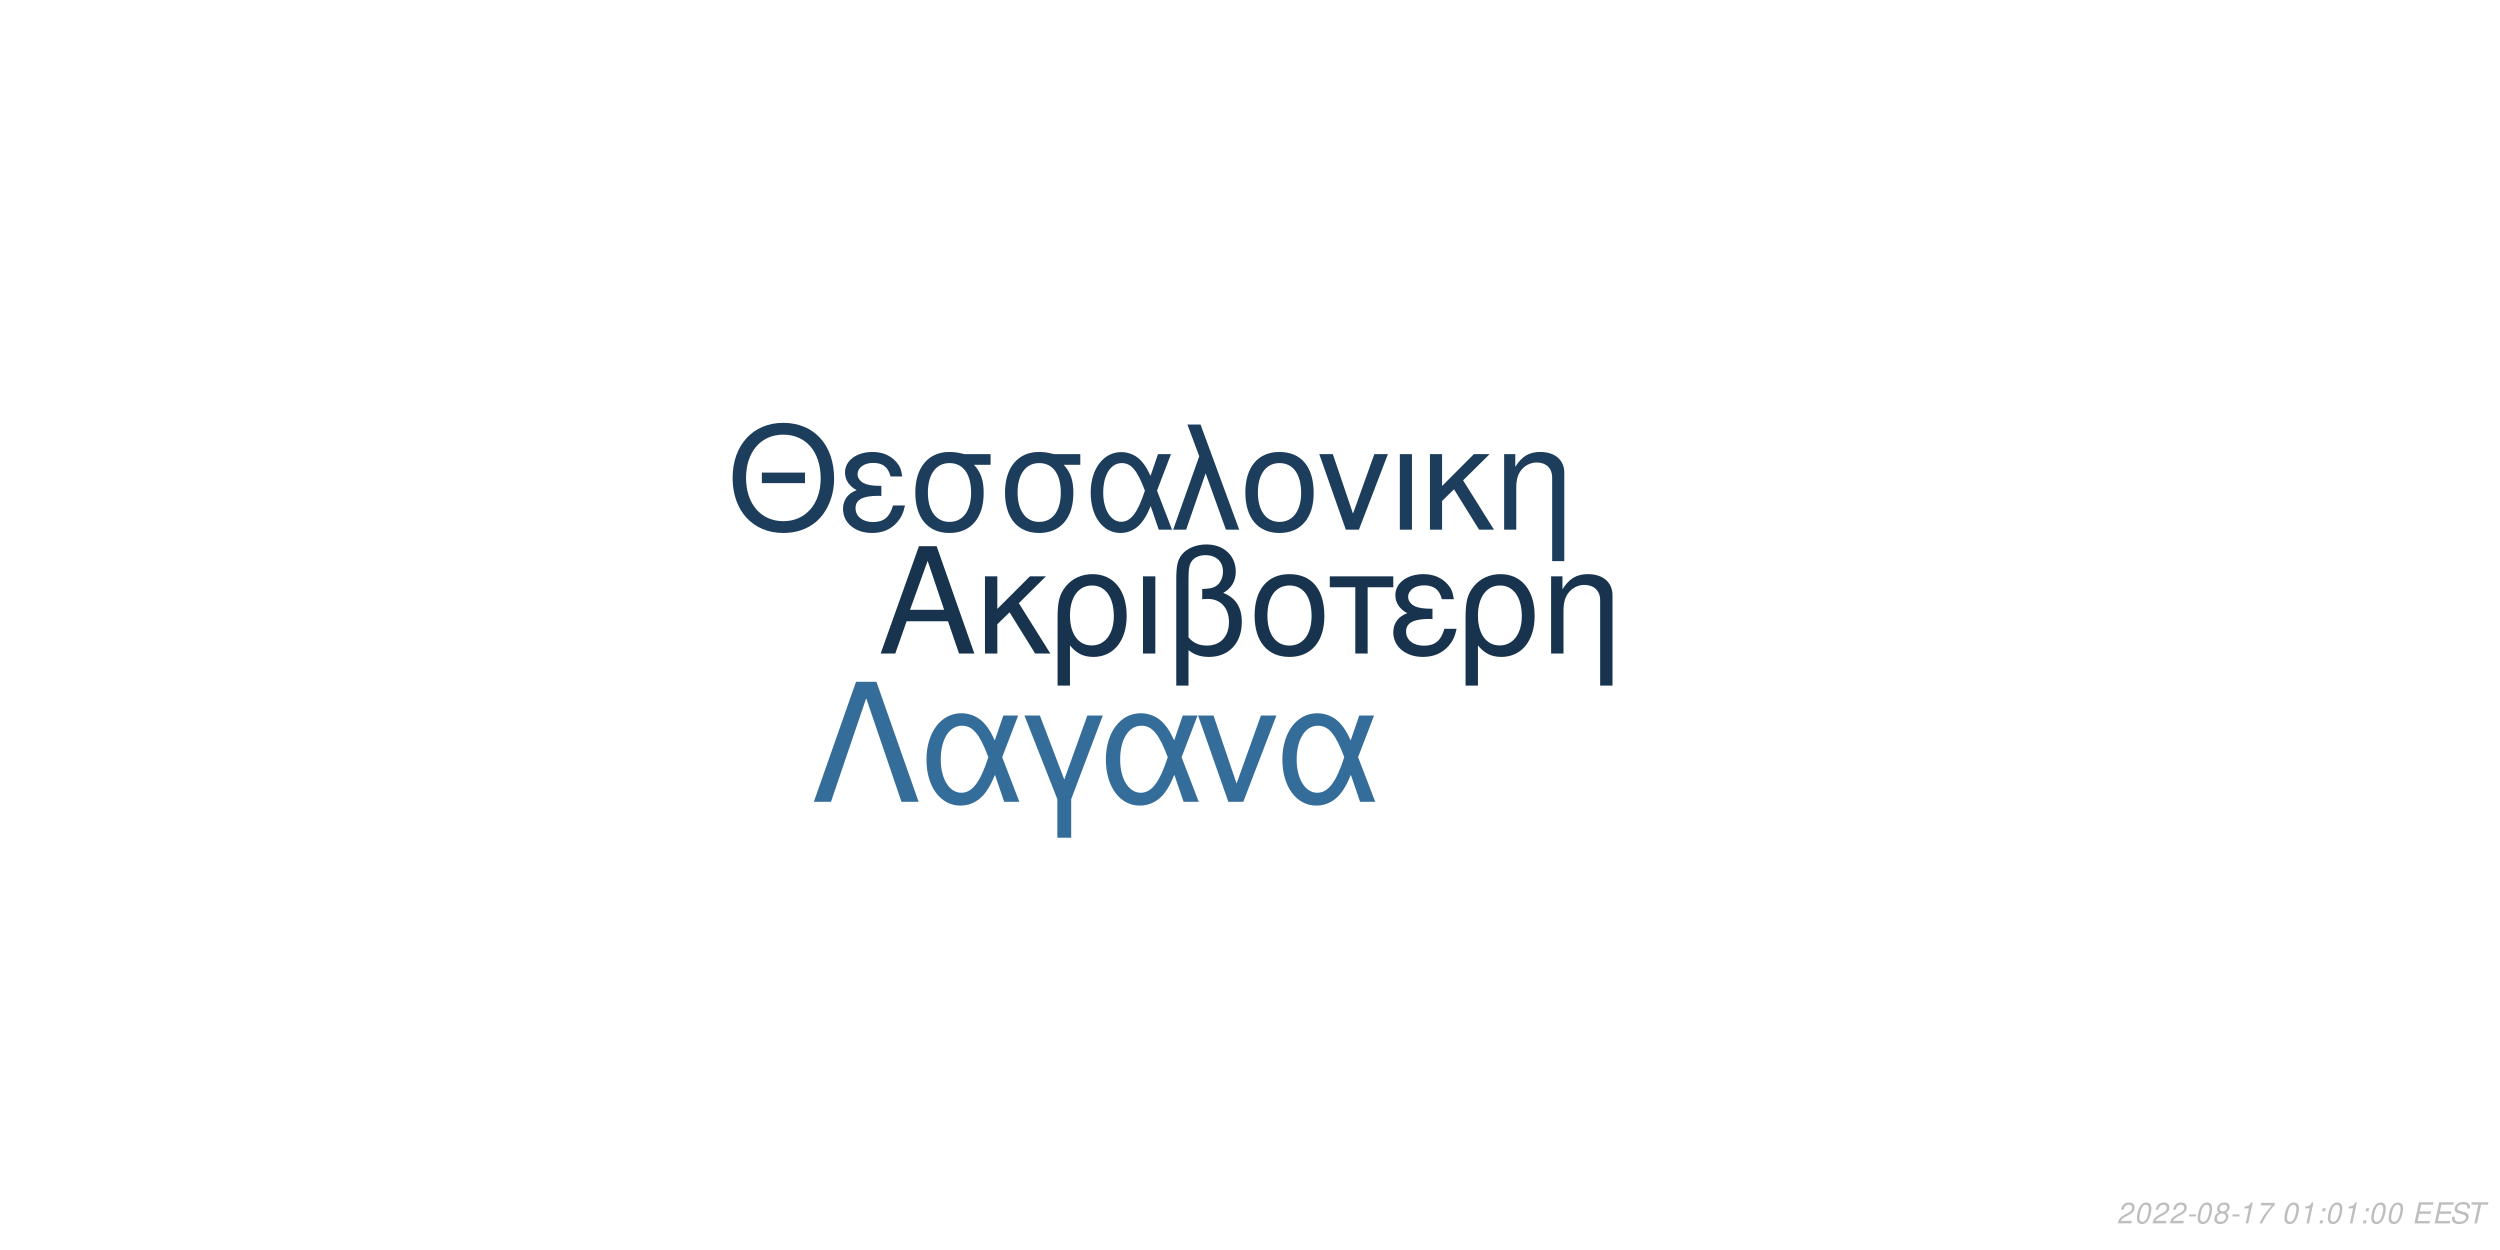
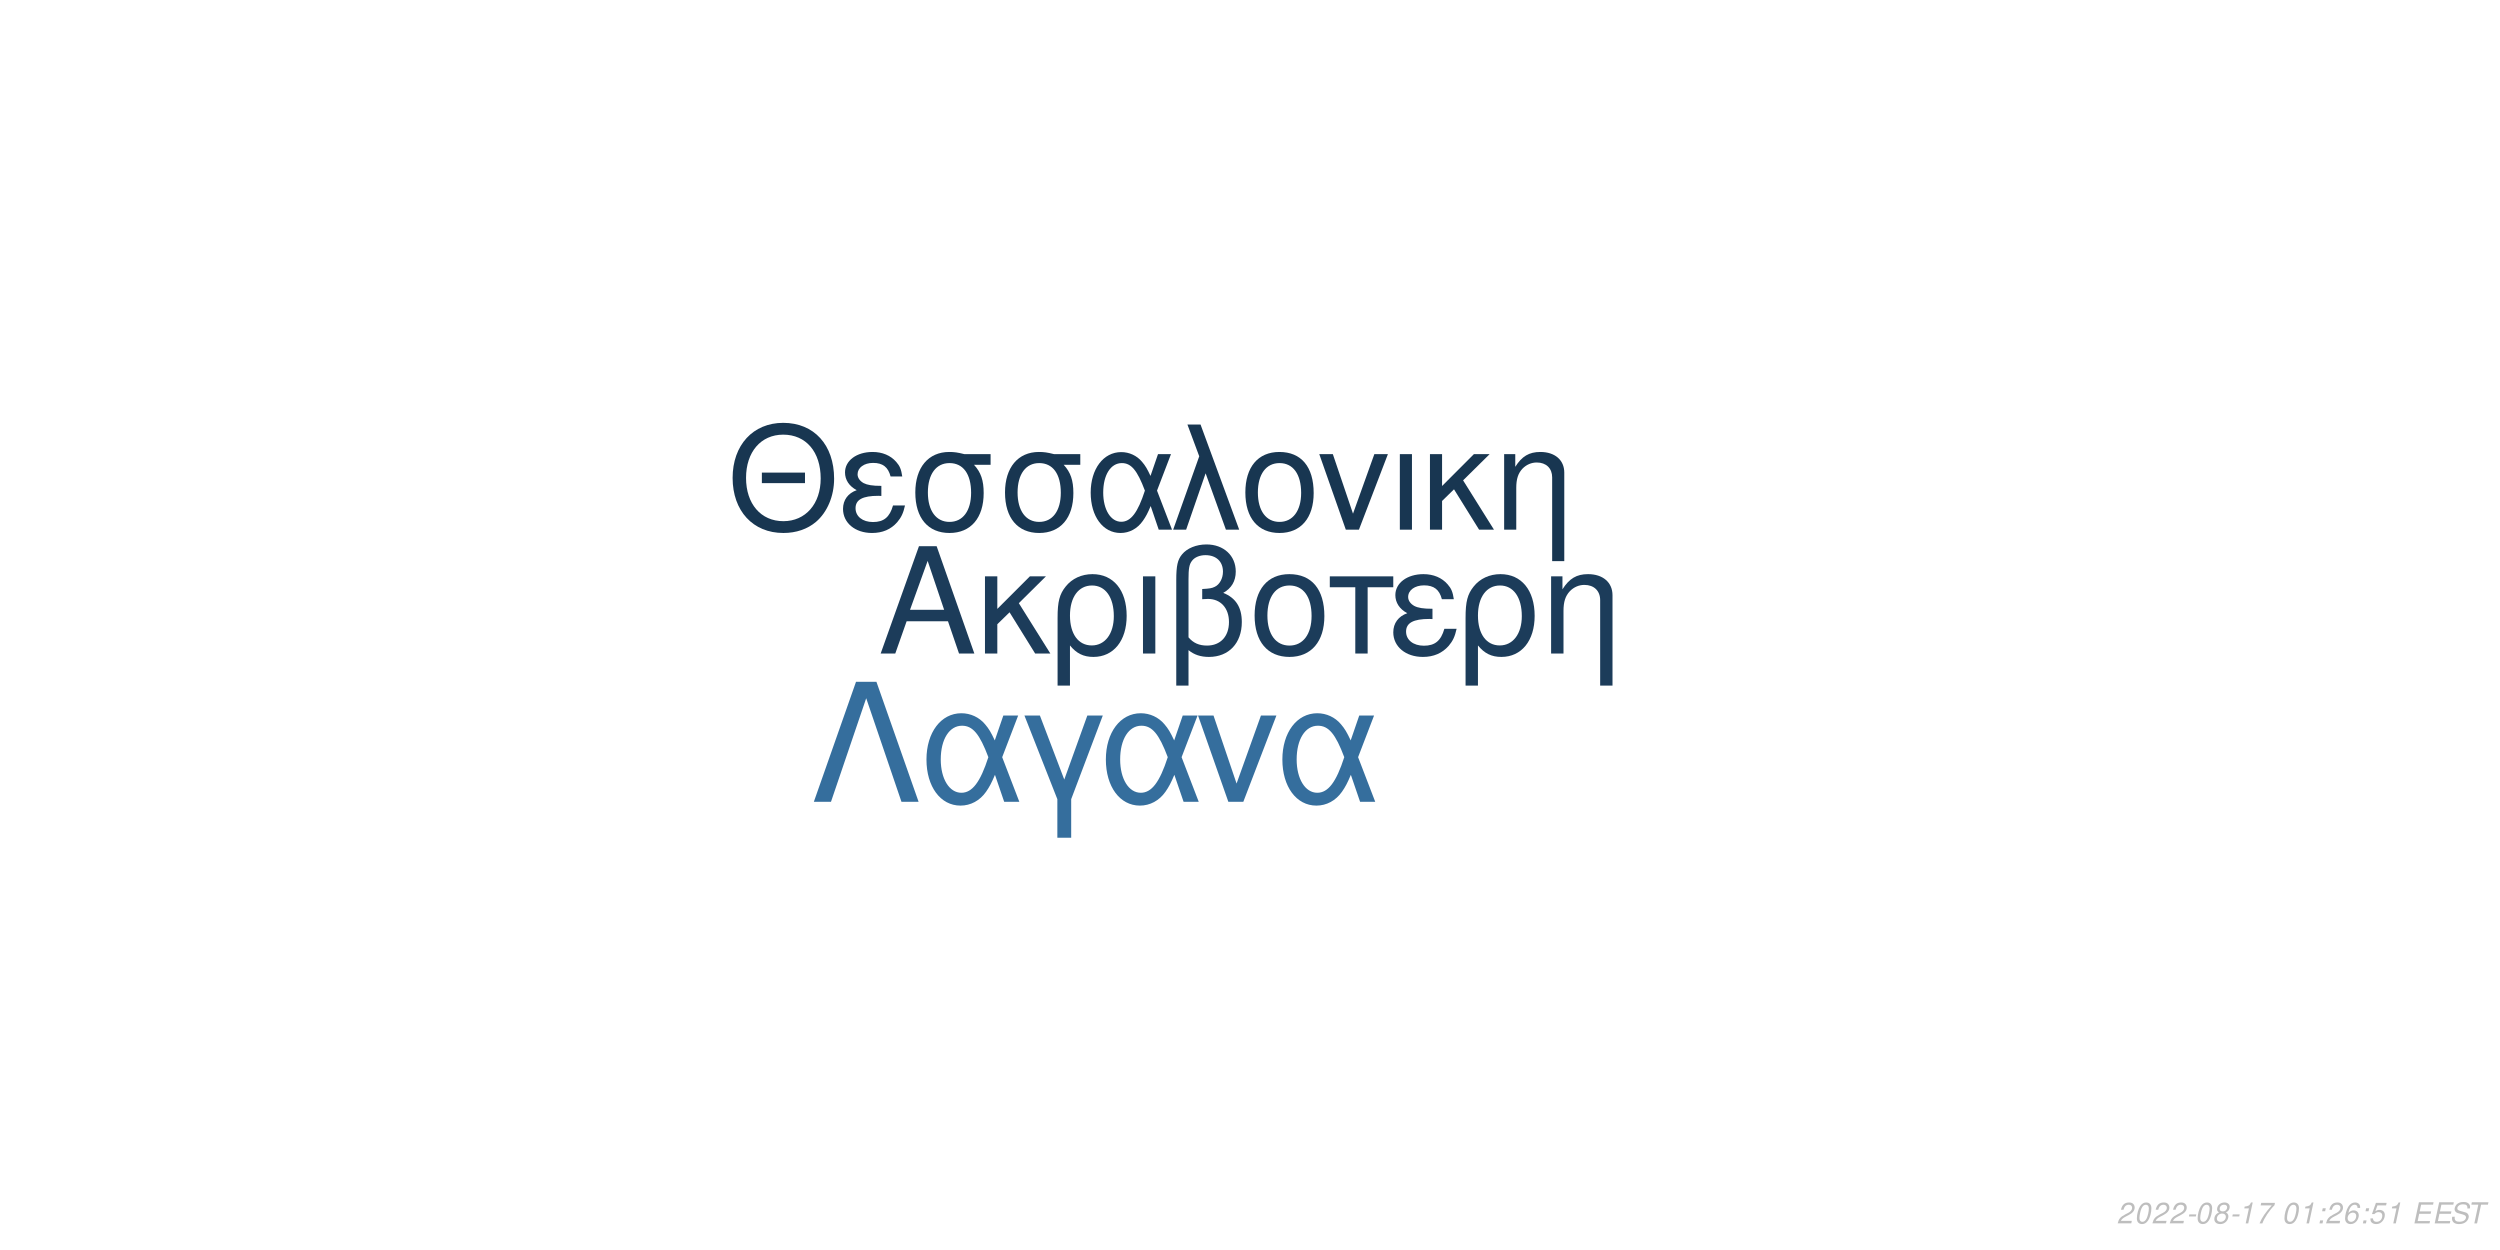
<svg xmlns="http://www.w3.org/2000/svg" xmlns:xlink="http://www.w3.org/1999/xlink" width="864pt" height="432pt" viewBox="0 0 864 432" version="1.1">
  <defs>
    <g>
      <symbol overflow="visible" id="glyph0-0">
        <path style="stroke:none;" d="" />
      </symbol>
      <symbol overflow="visible" id="glyph0-1">
        <path style="stroke:none;" d="M 24.125 -11.141 L 27.938 0 L 33.234 0 L 20.203 -37.094 L 14.094 -37.094 L 0.859 0 L 5.906 0 L 9.828 -11.141 Z M 22.797 -15.109 L 11 -15.109 L 17.094 -32.016 Z M 22.797 -15.109 " />
      </symbol>
      <symbol overflow="visible" id="glyph0-2">
        <path style="stroke:none;" d="M 7.172 -15.422 L 7.172 -26.672 L 2.906 -26.672 L 2.906 0 L 7.172 0 L 7.172 -10.125 L 11.406 -14.25 L 20.25 0 L 25.5 0 L 14.609 -17.406 L 23.969 -26.672 L 18.422 -26.672 Z M 7.172 -15.422 " />
      </symbol>
      <symbol overflow="visible" id="glyph0-3">
        <path style="stroke:none;" d="M 3 11.094 L 7.281 11.094 L 7.281 -2.797 C 9.516 -0.047 11.953 1.172 15.375 1.172 C 22.344 1.172 26.875 -4.422 26.875 -13.031 C 26.875 -21.891 22.297 -27.438 15.062 -27.438 C 11.297 -27.438 7.984 -25.906 5.797 -23.156 C 3.672 -20.516 3 -17.969 3 -12.359 Z M 14.906 -23.516 C 19.547 -23.516 22.438 -19.438 22.438 -12.922 C 22.438 -6.812 19.391 -2.797 14.812 -2.797 C 10.172 -2.797 7.281 -6.766 7.281 -13.125 C 7.281 -19.484 10.234 -23.516 14.906 -23.516 Z M 14.906 -23.516 " />
      </symbol>
      <symbol overflow="visible" id="glyph0-4">
        <path style="stroke:none;" d="M 3.516 0 L 7.781 0 L 7.781 -26.672 L 3.516 -26.672 Z M 3.516 0 " />
      </symbol>
      <symbol overflow="visible" id="glyph0-5">
        <path style="stroke:none;" d="M 4.016 11.094 L 8.25 11.094 L 8.25 -1.172 C 10.172 0.406 12.422 1.172 15.312 1.172 C 22.188 1.172 26.672 -3.609 26.672 -10.891 C 26.672 -15.984 24.578 -19.234 20.25 -20.969 C 23.109 -22.547 24.578 -25.031 24.578 -28.344 C 24.578 -33.844 20.406 -37.703 14.453 -37.703 C 10.938 -37.703 7.734 -36.391 6 -34.25 C 4.484 -32.422 4.016 -30.328 4.016 -25.391 Z M 8.25 -25.656 C 8.25 -29.359 8.5 -30.844 9.469 -32.062 C 10.375 -33.281 12.156 -34 14.094 -34 C 17.812 -34 20.156 -31.812 20.156 -28.297 C 20.156 -25.953 18.984 -23.812 17.297 -23.047 C 16.281 -22.547 15.469 -22.438 12.984 -22.297 L 12.984 -18.781 C 13.734 -18.828 14.344 -18.875 14.969 -18.875 C 19.344 -18.875 22.234 -15.719 22.234 -10.891 C 22.234 -5.906 19.281 -2.75 14.656 -2.75 C 11.953 -2.75 9.922 -3.609 8.25 -5.594 Z M 8.25 -25.656 " />
      </symbol>
      <symbol overflow="visible" id="glyph0-6">
        <path style="stroke:none;" d="M 14.094 -27.438 C 6.562 -27.438 2.094 -22.094 2.094 -13.125 C 2.094 -4.125 6.562 1.172 14.141 1.172 C 21.672 1.172 26.203 -4.172 26.203 -12.922 C 26.203 -22.188 21.828 -27.438 14.094 -27.438 Z M 14.141 -23.516 C 18.938 -23.516 21.781 -19.594 21.781 -12.984 C 21.781 -6.672 18.828 -2.75 14.141 -2.75 C 9.422 -2.75 6.516 -6.672 6.516 -13.125 C 6.516 -19.594 9.422 -23.516 14.141 -23.516 Z M 14.141 -23.516 " />
      </symbol>
      <symbol overflow="visible" id="glyph0-7">
        <path style="stroke:none;" d="M 7.891 0 L 12.156 0 L 12.156 -22.906 L 21.016 -22.906 L 21.016 -26.672 L -0.922 -26.672 L -0.922 -22.906 L 7.891 -22.906 Z M 7.891 0 " />
      </symbol>
      <symbol overflow="visible" id="glyph0-8">
        <path style="stroke:none;" d="M 14.562 -15.469 C 11.344 -15.469 9.562 -15.781 8.297 -16.438 C 6.922 -17.203 6.156 -18.328 6.156 -19.547 C 6.156 -21.891 8.453 -23.562 11.656 -23.562 C 15.062 -23.562 16.953 -22.094 17.812 -18.781 L 21.938 -18.781 C 21.578 -21.266 21.062 -22.5 19.797 -23.922 C 17.812 -26.203 14.906 -27.438 11.453 -27.438 C 5.797 -27.438 1.734 -24.375 1.734 -20.203 C 1.734 -17.609 3.156 -15.375 5.859 -13.938 C 2.797 -12.875 1.016 -10.484 1.016 -7.328 C 1.016 -2.391 5.297 1.172 11.25 1.172 C 14.969 1.172 17.906 -0.109 20.156 -2.641 C 21.578 -4.328 22.297 -5.797 22.906 -8.547 L 18.672 -8.547 C 17.5 -4.422 15.422 -2.703 11.609 -2.703 C 7.938 -2.703 5.438 -4.688 5.438 -7.578 C 5.438 -10.578 7.938 -11.953 13.484 -11.953 C 13.641 -11.953 14.094 -11.953 14.562 -11.906 Z M 14.562 -15.469 " />
      </symbol>
      <symbol overflow="visible" id="glyph0-9">
        <path style="stroke:none;" d="M 3.562 -26.672 L 3.562 0 L 7.844 0 L 7.844 -14.703 C 7.844 -17.906 8.5 -19.891 10.031 -21.531 C 11.406 -22.953 13.188 -23.719 15.062 -23.719 C 18.375 -23.719 20.516 -21.672 20.516 -18.469 L 20.516 11.094 L 24.781 11.094 L 24.781 -20.156 C 24.781 -24.578 21.469 -27.438 16.328 -27.438 C 12.359 -27.438 9.828 -25.906 7.484 -22.188 L 7.484 -26.672 Z M 3.562 -26.672 " />
      </symbol>
      <symbol overflow="visible" id="glyph1-0">
        <path style="stroke:none;" d="" />
      </symbol>
      <symbol overflow="visible" id="glyph1-1">
        <path style="stroke:none;" d="M 26.859 -19.734 L 11.953 -19.734 L 11.953 -16.094 L 26.859 -16.094 Z M 19.328 -36.922 C 8.922 -36.922 1.844 -29.25 1.844 -17.891 C 1.844 -6.484 8.875 1.141 19.391 1.141 C 23.812 1.141 27.703 -0.203 30.641 -2.688 C 34.578 -6.031 36.922 -11.656 36.922 -17.594 C 36.922 -29.297 30 -36.922 19.328 -36.922 Z M 19.328 -32.844 C 27.203 -32.844 32.281 -26.906 32.281 -17.688 C 32.281 -8.922 27.062 -2.938 19.391 -2.938 C 11.609 -2.938 6.484 -8.922 6.484 -17.891 C 6.484 -26.859 11.609 -32.844 19.328 -32.844 Z M 19.328 -32.844 " />
      </symbol>
      <symbol overflow="visible" id="glyph1-2">
        <path style="stroke:none;" d="M 14.25 -15.141 C 11.109 -15.141 9.375 -15.453 8.125 -16.094 C 6.781 -16.844 6.031 -17.938 6.031 -19.141 C 6.031 -21.422 8.266 -23.078 11.406 -23.078 C 14.75 -23.078 16.594 -21.625 17.438 -18.391 L 21.469 -18.391 C 21.125 -20.828 20.625 -22.031 19.391 -23.422 C 17.438 -25.656 14.594 -26.859 11.219 -26.859 C 5.688 -26.859 1.688 -23.875 1.688 -19.781 C 1.688 -17.234 3.094 -15.047 5.734 -13.656 C 2.734 -12.609 1 -10.266 1 -7.172 C 1 -2.344 5.188 1.141 11.016 1.141 C 14.656 1.141 17.547 -0.094 19.734 -2.594 C 21.125 -4.234 21.828 -5.688 22.422 -8.375 L 18.281 -8.375 C 17.141 -4.328 15.094 -2.641 11.359 -2.641 C 7.766 -2.641 5.328 -4.578 5.328 -7.422 C 5.328 -10.359 7.766 -11.703 13.203 -11.703 C 13.359 -11.703 13.797 -11.703 14.25 -11.656 Z M 14.25 -15.141 " />
      </symbol>
      <symbol overflow="visible" id="glyph1-3">
        <path style="stroke:none;" d="M 29 -26.109 L 19.938 -26.109 C 17.594 -26.703 16.438 -26.859 14.703 -26.859 C 7.469 -26.859 2.984 -21.469 2.984 -12.859 C 2.984 -4.031 7.375 1.141 14.797 1.141 C 22.172 1.141 26.609 -4.078 26.609 -12.656 C 26.609 -17.047 25.656 -19.828 23.266 -22.422 L 29 -22.422 Z M 14.797 -23.016 C 19.531 -23.016 22.266 -19.234 22.266 -12.75 C 22.266 -6.531 19.438 -2.688 14.797 -2.688 C 10.172 -2.688 7.328 -6.531 7.328 -12.859 C 7.328 -19.188 10.172 -23.016 14.797 -23.016 Z M 14.797 -23.016 " />
      </symbol>
      <symbol overflow="visible" id="glyph1-4">
        <path style="stroke:none;" d="M 29.344 -26.109 L 24.859 -26.109 L 22.266 -18.578 C 21.125 -21.031 20.484 -22.125 19.328 -23.469 C 17.547 -25.609 14.906 -26.812 12.156 -26.812 C 5.984 -26.812 1.594 -20.984 1.594 -12.812 C 1.594 -4.578 5.828 1.141 11.906 1.141 C 14.953 1.141 17.734 -0.344 19.625 -3.047 C 20.672 -4.531 21.281 -5.688 22.328 -8.172 L 25.109 0 L 29.703 0 L 24.516 -13.5 Z M 20.328 -13.5 C 17.891 -5.922 15.453 -2.734 12.156 -2.734 C 8.516 -2.734 5.922 -6.922 5.922 -12.812 C 5.922 -18.938 8.516 -23.016 12.359 -23.016 C 15.594 -23.016 17.688 -20.531 20.328 -13.5 Z M 20.328 -13.5 " />
      </symbol>
      <symbol overflow="visible" id="glyph1-5">
        <path style="stroke:none;" d="M 1.094 0 L 5.578 0 L 12.312 -19.484 L 19.328 0 L 23.922 0 L 10.562 -36.328 L 6.031 -36.328 L 10.109 -25.359 Z M 1.094 0 " />
      </symbol>
      <symbol overflow="visible" id="glyph1-6">
        <path style="stroke:none;" d="M 13.797 -26.859 C 6.422 -26.859 2.047 -21.625 2.047 -12.859 C 2.047 -4.031 6.422 1.141 13.859 1.141 C 21.234 1.141 25.656 -4.078 25.656 -12.656 C 25.656 -21.719 21.375 -26.859 13.797 -26.859 Z M 13.859 -23.016 C 18.531 -23.016 21.328 -19.188 21.328 -12.703 C 21.328 -6.531 18.438 -2.688 13.859 -2.688 C 9.219 -2.688 6.375 -6.531 6.375 -12.859 C 6.375 -19.188 9.219 -23.016 13.859 -23.016 Z M 13.859 -23.016 " />
      </symbol>
      <symbol overflow="visible" id="glyph1-7">
        <path style="stroke:none;" d="M 14.297 0 L 24.312 -26.109 L 19.625 -26.109 L 12.25 -5.531 L 5.281 -26.109 L 0.594 -26.109 L 9.766 0 Z M 14.297 0 " />
      </symbol>
      <symbol overflow="visible" id="glyph1-8">
        <path style="stroke:none;" d="M 3.438 0 L 7.625 0 L 7.625 -26.109 L 3.438 -26.109 Z M 3.438 0 " />
      </symbol>
      <symbol overflow="visible" id="glyph1-9">
        <path style="stroke:none;" d="M 7.031 -15.094 L 7.031 -26.109 L 2.844 -26.109 L 2.844 0 L 7.031 0 L 7.031 -9.922 L 11.156 -13.953 L 19.828 0 L 24.969 0 L 14.297 -17.047 L 23.469 -26.109 L 18.031 -26.109 Z M 7.031 -15.094 " />
      </symbol>
      <symbol overflow="visible" id="glyph1-10">
        <path style="stroke:none;" d="M 3.484 -26.109 L 3.484 0 L 7.672 0 L 7.672 -14.406 C 7.672 -17.547 8.328 -19.484 9.812 -21.078 C 11.156 -22.469 12.906 -23.219 14.75 -23.219 C 17.984 -23.219 20.078 -21.234 20.078 -18.094 L 20.078 10.859 L 24.266 10.859 L 24.266 -19.734 C 24.266 -24.062 21.031 -26.859 16 -26.859 C 12.109 -26.859 9.609 -25.359 7.328 -21.719 L 7.328 -26.109 Z M 3.484 -26.109 " />
      </symbol>
      <symbol overflow="visible" id="glyph2-0">
        <path style="stroke:none;" d="" />
      </symbol>
      <symbol overflow="visible" id="glyph2-1">
        <path style="stroke:none;" d="M 22.531 -41.484 L 15.484 -41.484 L 0.906 0 L 6.828 0 L 19 -35.797 L 31.188 0 L 37.109 0 Z M 22.531 -41.484 " />
      </symbol>
      <symbol overflow="visible" id="glyph2-2">
        <path style="stroke:none;" d="M 33.516 -29.812 L 28.391 -29.812 L 25.438 -21.219 C 24.125 -24.016 23.391 -25.266 22.078 -26.797 C 20.031 -29.25 17.016 -30.609 13.891 -30.609 C 6.828 -30.609 1.828 -23.953 1.828 -14.625 C 1.828 -5.234 6.656 1.312 13.594 1.312 C 17.078 1.312 20.266 -0.391 22.422 -3.469 C 23.609 -5.172 24.297 -6.484 25.5 -9.328 L 28.688 0 L 33.922 0 L 28 -15.422 Z M 23.219 -15.422 C 20.422 -6.766 17.641 -3.125 13.891 -3.125 C 9.734 -3.125 6.766 -7.906 6.766 -14.625 C 6.766 -21.625 9.734 -26.297 14.109 -26.297 C 17.812 -26.297 20.203 -23.453 23.219 -15.422 Z M 23.219 -15.422 " />
      </symbol>
      <symbol overflow="visible" id="glyph2-3">
        <path style="stroke:none;" d="M 12.062 12.406 L 16.844 12.406 L 16.844 -0.906 L 27.766 -29.812 L 22.422 -29.812 L 14.453 -7.688 L 6.031 -29.812 L 0.688 -29.812 L 12.062 -0.906 Z M 12.062 12.406 " />
      </symbol>
      <symbol overflow="visible" id="glyph2-4">
        <path style="stroke:none;" d="M 16.328 0 L 27.766 -29.812 L 22.422 -29.812 L 14 -6.312 L 6.031 -29.812 L 0.688 -29.812 L 11.156 0 Z M 16.328 0 " />
      </symbol>
      <symbol overflow="visible" id="glyph3-0">
        <path style="stroke:none;" d="" />
      </symbol>
      <symbol overflow="visible" id="glyph3-1">
        <path style="stroke:none;" d="M 5.234 -0.875 L 1.469 -0.875 C 1.641 -1.375 2.203 -1.891 3.109 -2.344 L 4.234 -2.938 C 5.562 -3.625 6.219 -4.469 6.219 -5.484 C 6.219 -5.938 6.062 -6.359 5.797 -6.656 C 5.469 -7.047 4.984 -7.234 4.312 -7.234 C 2.766 -7.234 1.891 -6.453 1.484 -4.734 L 2.375 -4.734 C 2.484 -5.188 2.609 -5.484 2.797 -5.75 C 3.094 -6.203 3.609 -6.453 4.188 -6.453 C 4.891 -6.453 5.344 -6.031 5.344 -5.375 C 5.344 -4.703 4.859 -4.094 4.016 -3.656 L 2.984 -3.125 C 1.234 -2.188 0.797 -1.656 0.344 -0.016 L 5.047 -0.016 Z M 5.234 -0.875 " />
      </symbol>
      <symbol overflow="visible" id="glyph3-2">
        <path style="stroke:none;" d="M 4.203 -7.234 C 3.375 -7.234 2.688 -6.812 2.125 -5.984 C 1.484 -5.047 0.984 -3.188 0.984 -1.734 C 0.984 -1.109 1.172 -0.562 1.484 -0.266 C 1.797 0.047 2.281 0.234 2.766 0.234 C 3.625 0.234 4.281 -0.156 4.859 -1.016 C 5.516 -1.953 6 -3.797 6 -5.266 C 6 -6.5 5.328 -7.234 4.203 -7.234 Z M 4.094 -6.453 C 4.734 -6.453 5.125 -5.984 5.125 -5.156 C 5.125 -4.203 4.781 -2.625 4.406 -1.812 C 3.984 -0.938 3.516 -0.547 2.875 -0.547 C 2.25 -0.547 1.875 -1.031 1.875 -1.828 C 1.875 -2.797 2.203 -4.344 2.594 -5.203 C 2.984 -6.047 3.453 -6.453 4.094 -6.453 Z M 4.094 -6.453 " />
      </symbol>
      <symbol overflow="visible" id="glyph3-3">
        <path style="stroke:none;" d="M 3.516 -3.125 L 1.125 -3.125 L 0.969 -2.406 L 3.359 -2.406 Z M 3.516 -3.125 " />
      </symbol>
      <symbol overflow="visible" id="glyph3-4">
        <path style="stroke:none;" d="M 4.766 -3.797 C 5.078 -3.969 5.234 -4.078 5.438 -4.234 C 5.812 -4.594 6.062 -5.172 6.062 -5.734 C 6.062 -6.625 5.344 -7.234 4.266 -7.234 C 2.812 -7.234 1.703 -6.219 1.703 -4.875 C 1.703 -4.406 1.875 -4.125 2.359 -3.812 C 1.297 -3.312 0.75 -2.516 0.75 -1.469 C 0.75 -0.438 1.547 0.234 2.812 0.234 C 3.656 0.234 4.359 -0.094 4.938 -0.734 C 5.359 -1.234 5.609 -1.859 5.609 -2.438 C 5.609 -3.047 5.312 -3.516 4.766 -3.797 Z M 4.109 -6.453 C 4.797 -6.453 5.188 -6.125 5.188 -5.578 C 5.188 -5.266 5.062 -4.922 4.859 -4.672 C 4.562 -4.312 4.188 -4.156 3.656 -4.156 C 2.984 -4.156 2.594 -4.453 2.594 -4.984 C 2.594 -5.859 3.203 -6.453 4.109 -6.453 Z M 3.453 -3.406 C 4.234 -3.406 4.734 -2.984 4.734 -2.312 C 4.734 -1.312 3.922 -0.547 2.875 -0.547 C 2.125 -0.547 1.625 -0.969 1.625 -1.625 C 1.625 -2.609 2.438 -3.406 3.453 -3.406 Z M 3.453 -3.406 " />
      </symbol>
      <symbol overflow="visible" id="glyph3-5">
        <path style="stroke:none;" d="M 3.703 -5.188 L 2.594 0 L 3.469 0 L 5.016 -7.234 L 4.438 -7.234 C 3.906 -6.156 3.688 -6.016 2.234 -5.812 L 2.109 -5.188 Z M 3.703 -5.188 " />
      </symbol>
      <symbol overflow="visible" id="glyph3-6">
        <path style="stroke:none;" d="M 6.703 -7.094 L 1.953 -7.094 L 1.766 -6.219 L 5.594 -6.219 C 3.344 -3.688 2.266 -2.109 1.375 0 L 2.344 0 C 3.031 -1.906 4.828 -4.594 6.547 -6.281 Z M 6.703 -7.094 " />
      </symbol>
      <symbol overflow="visible" id="glyph3-7">
        <path style="stroke:none;" d="" />
      </symbol>
      <symbol overflow="visible" id="glyph3-8">
        <path style="stroke:none;" d="M 2.359 -1.031 L 1.312 -1.031 L 1.094 0 L 2.141 0 Z M 3.266 -5.234 L 2.219 -5.234 L 2 -4.203 L 3.047 -4.203 Z M 3.266 -5.234 " />
      </symbol>
      <symbol overflow="visible" id="glyph3-9">
+         <path style="stroke:none;" d="M 6.125 -5.344 L 6.141 -5.625 C 6.141 -6.609 5.453 -7.234 4.391 -7.234 C 3.438 -7.234 2.641 -6.719 2.016 -5.703 C 1.422 -4.781 0.938 -2.953 0.938 -1.688 C 0.938 -0.516 1.688 0.234 2.859 0.234 C 3.703 0.234 4.438 -0.156 5 -0.875 C 5.406 -1.422 5.672 -2.156 5.672 -2.766 C 5.672 -3.812 4.969 -4.5 3.906 -4.5 C 3.234 -4.5 2.672 -4.234 2.094 -3.625 C 2.406 -5.375 3.234 -6.453 4.25 -6.453 C 4.703 -6.453 5.062 -6.234 5.172 -5.844 C 5.203 -5.719 5.234 -5.578 5.25 -5.344 Z M 3.656 -3.734 C 4.344 -3.734 4.797 -3.281 4.797 -2.625 C 4.797 -1.469 3.984 -0.547 2.984 -0.547 C 2.297 -0.547 1.812 -1.047 1.812 -1.766 C 1.812 -2.859 2.625 -3.734 3.656 -3.734 Z M 3.656 -3.734 " />
+       </symbol>
+       <symbol overflow="visible" id="glyph3-10">
+         <path style="stroke:none;" d="M 6.297 -7.094 L 2.594 -7.094 L 1.234 -3.234 L 2.047 -3.234 C 2.656 -3.766 2.938 -3.906 3.531 -3.906 C 4.328 -3.906 4.797 -3.453 4.797 -2.688 C 4.797 -1.438 3.969 -0.547 2.828 -0.547 C 2.031 -0.547 1.609 -0.938 1.578 -1.734 L 0.703 -1.734 L 0.703 -1.516 C 0.703 -0.938 0.844 -0.547 1.188 -0.266 C 1.562 0.062 2.078 0.234 2.703 0.234 C 3.656 0.234 4.391 -0.156 4.984 -0.922 C 5.422 -1.5 5.672 -2.234 5.672 -2.953 C 5.672 -4 4.938 -4.672 3.812 -4.672 C 3.328 -4.672 2.906 -4.547 2.406 -4.234 L 3.109 -6.219 L 6.109 -6.219 Z M 6.297 -7.094 " />
+       </symbol>
+       <symbol overflow="visible" id="glyph3-11">
        <path style="stroke:none;" d="M 2.547 -3.312 L 6.5 -3.312 L 6.688 -4.141 L 2.719 -4.141 L 3.219 -6.469 L 7.344 -6.469 L 7.516 -7.297 L 2.453 -7.297 L 0.906 0 L 6.125 0 L 6.297 -0.812 L 2.016 -0.812 Z M 2.547 -3.312 " />
      </symbol>
-       <symbol overflow="visible" id="glyph3-10">
+       <symbol overflow="visible" id="glyph3-12">
        <path style="stroke:none;" d="M 7.062 -5.156 C 7.125 -5.438 7.141 -5.562 7.141 -5.703 C 7.141 -6.156 6.938 -6.594 6.594 -6.891 C 6.188 -7.25 5.656 -7.406 4.875 -7.406 C 3.844 -7.406 3.047 -7.125 2.5 -6.562 C 2.094 -6.141 1.781 -5.438 1.781 -4.922 C 1.781 -4.297 2.219 -3.766 2.891 -3.562 L 4.594 -3.094 C 5.406 -2.859 5.734 -2.578 5.734 -2.094 C 5.734 -1.781 5.547 -1.406 5.266 -1.141 C 4.844 -0.766 4.266 -0.578 3.453 -0.578 C 2.328 -0.578 1.812 -0.984 1.812 -1.906 C 1.812 -2.047 1.812 -2.125 1.844 -2.312 L 0.984 -2.312 C 0.906 -2.062 0.891 -1.906 0.891 -1.688 C 0.891 -0.484 1.797 0.234 3.297 0.234 C 4.359 0.234 5.234 -0.062 5.812 -0.609 C 6.344 -1.078 6.688 -1.797 6.688 -2.375 C 6.688 -2.641 6.609 -2.906 6.453 -3.156 C 6.234 -3.5 5.938 -3.703 5.469 -3.828 L 3.75 -4.312 C 2.984 -4.547 2.734 -4.734 2.734 -5.188 C 2.734 -5.547 2.875 -5.844 3.188 -6.109 C 3.547 -6.438 4.031 -6.594 4.703 -6.594 C 5.266 -6.594 5.688 -6.484 5.906 -6.297 C 6.094 -6.125 6.219 -5.797 6.219 -5.516 C 6.219 -5.422 6.203 -5.344 6.188 -5.156 Z M 7.062 -5.156 " />
      </symbol>
-       <symbol overflow="visible" id="glyph3-11">
+       <symbol overflow="visible" id="glyph3-13">
        <path style="stroke:none;" d="M 4.938 -6.469 L 7.312 -6.469 L 7.484 -7.297 L 1.75 -7.297 L 1.578 -6.469 L 3.984 -6.469 L 2.609 0 L 3.547 0 Z M 4.938 -6.469 " />
      </symbol>
    </g>
  </defs>
  <g id="surface1">
    <rect x="0" y="0" width="864" height="432" style="fill:rgb(100%,100%,100%);fill-opacity:1;stroke:none;" />
-     <g style="fill:rgb(9.02%,20%,30.588%);fill-opacity:1;">
+     <g style="fill:rgb(10.98%,23.529%,35.294%);fill-opacity:1;">
      <use xlink:href="#glyph0-1" x="303.5" y="225.861" />
      <use xlink:href="#glyph0-2" x="337.5" y="225.861" />
      <use xlink:href="#glyph0-3" x="362.5" y="225.861" />
      <use xlink:href="#glyph0-4" x="391.5" y="225.861" />
      <use xlink:href="#glyph0-5" x="402.5" y="225.861" />
      <use xlink:href="#glyph0-6" x="431.5" y="225.861" />
      <use xlink:href="#glyph0-7" x="460.5" y="225.861" />
      <use xlink:href="#glyph0-8" x="480.5" y="225.861" />
      <use xlink:href="#glyph0-3" x="503.5" y="225.861" />
      <use xlink:href="#glyph0-9" x="532.5" y="225.861" />
    </g>
-     <g style="fill:rgb(10.98%,23.922%,35.686%);fill-opacity:1;">
+     <g style="fill:rgb(9.412%,21.176%,31.765%);fill-opacity:1;">
      <use xlink:href="#glyph1-1" x="251.348" y="183.058" />
      <use xlink:href="#glyph1-2" x="290.348" y="183.058" />
      <use xlink:href="#glyph1-3" x="313.348" y="183.058" />
      <use xlink:href="#glyph1-3" x="344.348" y="183.058" />
      <use xlink:href="#glyph1-4" x="375.348" y="183.058" />
      <use xlink:href="#glyph1-5" x="404.348" y="183.058" />
      <use xlink:href="#glyph1-6" x="428.348" y="183.058" />
      <use xlink:href="#glyph1-7" x="455.348" y="183.058" />
      <use xlink:href="#glyph1-8" x="480.348" y="183.058" />
      <use xlink:href="#glyph1-9" x="491.348" y="183.058" />
      <use xlink:href="#glyph1-10" x="516.348" y="183.058" />
    </g>
-     <g style="fill:rgb(20.392%,42.353%,60.392%);fill-opacity:1;">
+     <g style="fill:rgb(20.784%,43.137%,61.569%);fill-opacity:1;">
      <use xlink:href="#glyph2-1" x="280.359" y="277.105" />
      <use xlink:href="#glyph2-2" x="318.359" y="277.105" />
      <use xlink:href="#glyph2-3" x="353.359" y="277.105" />
      <use xlink:href="#glyph2-2" x="380.359" y="277.105" />
      <use xlink:href="#glyph2-4" x="413.359" y="277.105" />
      <use xlink:href="#glyph2-2" x="441.359" y="277.105" />
    </g>
    <g style="fill:rgb(74.51%,74.51%,74.51%);fill-opacity:1;">
      <use xlink:href="#glyph3-1" x="731.52" y="422.81" />
      <use xlink:href="#glyph3-2" x="737.52" y="422.81" />
      <use xlink:href="#glyph3-1" x="743.52" y="422.81" />
      <use xlink:href="#glyph3-1" x="749.52" y="422.81" />
      <use xlink:href="#glyph3-3" x="755.52" y="422.81" />
      <use xlink:href="#glyph3-2" x="758.52" y="422.81" />
      <use xlink:href="#glyph3-4" x="764.52" y="422.81" />
      <use xlink:href="#glyph3-3" x="770.52" y="422.81" />
      <use xlink:href="#glyph3-5" x="773.52" y="422.81" />
      <use xlink:href="#glyph3-6" x="779.52" y="422.81" />
      <use xlink:href="#glyph3-7" x="785.52" y="422.81" />
      <use xlink:href="#glyph3-2" x="788.52" y="422.81" />
      <use xlink:href="#glyph3-5" x="794.52" y="422.81" />
      <use xlink:href="#glyph3-8" x="800.52" y="422.81" />
-       <use xlink:href="#glyph3-2" x="803.52" y="422.81" />
-       <use xlink:href="#glyph3-5" x="809.52" y="422.81" />
+       <use xlink:href="#glyph3-1" x="803.52" y="422.81" />
+       <use xlink:href="#glyph3-9" x="809.52" y="422.81" />
      <use xlink:href="#glyph3-8" x="815.52" y="422.81" />
-       <use xlink:href="#glyph3-2" x="818.52" y="422.81" />
-       <use xlink:href="#glyph3-2" x="824.52" y="422.81" />
+       <use xlink:href="#glyph3-10" x="818.52" y="422.81" />
+       <use xlink:href="#glyph3-5" x="824.52" y="422.81" />
      <use xlink:href="#glyph3-7" x="830.52" y="422.81" />
-       <use xlink:href="#glyph3-9" x="833.52" y="422.81" />
-       <use xlink:href="#glyph3-9" x="840.52" y="422.81" />
-       <use xlink:href="#glyph3-10" x="846.52" y="422.81" />
-       <use xlink:href="#glyph3-11" x="852.52" y="422.81" />
+       <use xlink:href="#glyph3-11" x="833.52" y="422.81" />
+       <use xlink:href="#glyph3-11" x="840.52" y="422.81" />
+       <use xlink:href="#glyph3-12" x="846.52" y="422.81" />
+       <use xlink:href="#glyph3-13" x="852.52" y="422.81" />
    </g>
  </g>
</svg>
